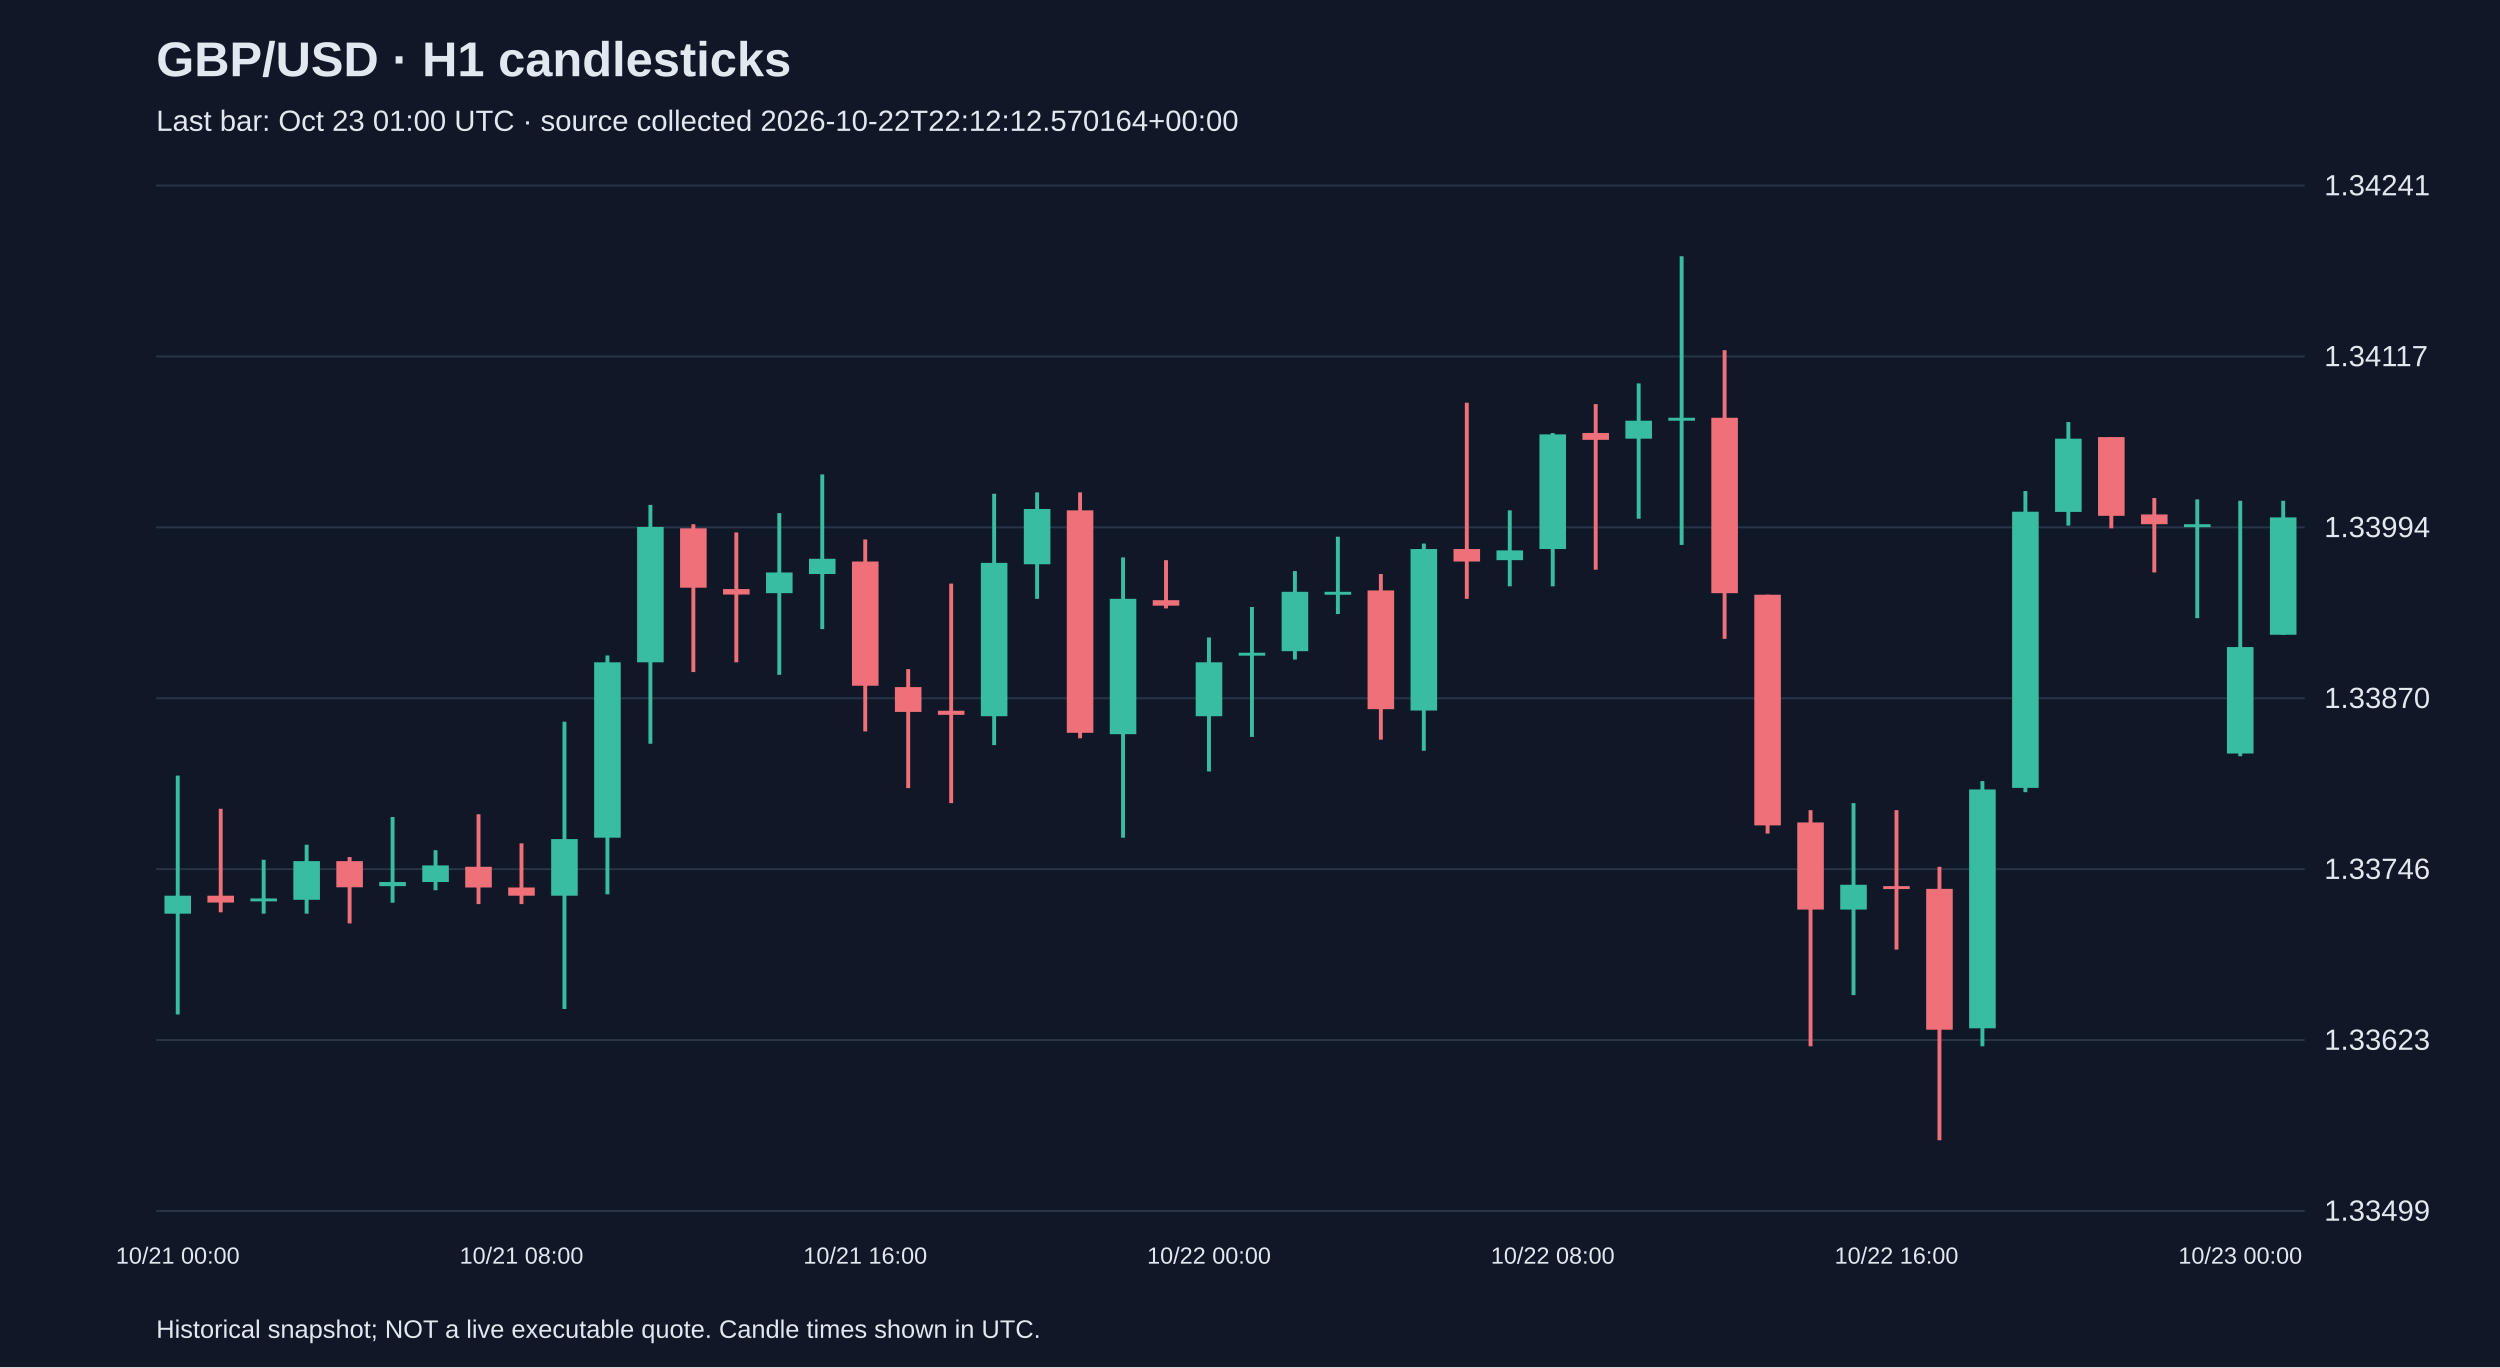
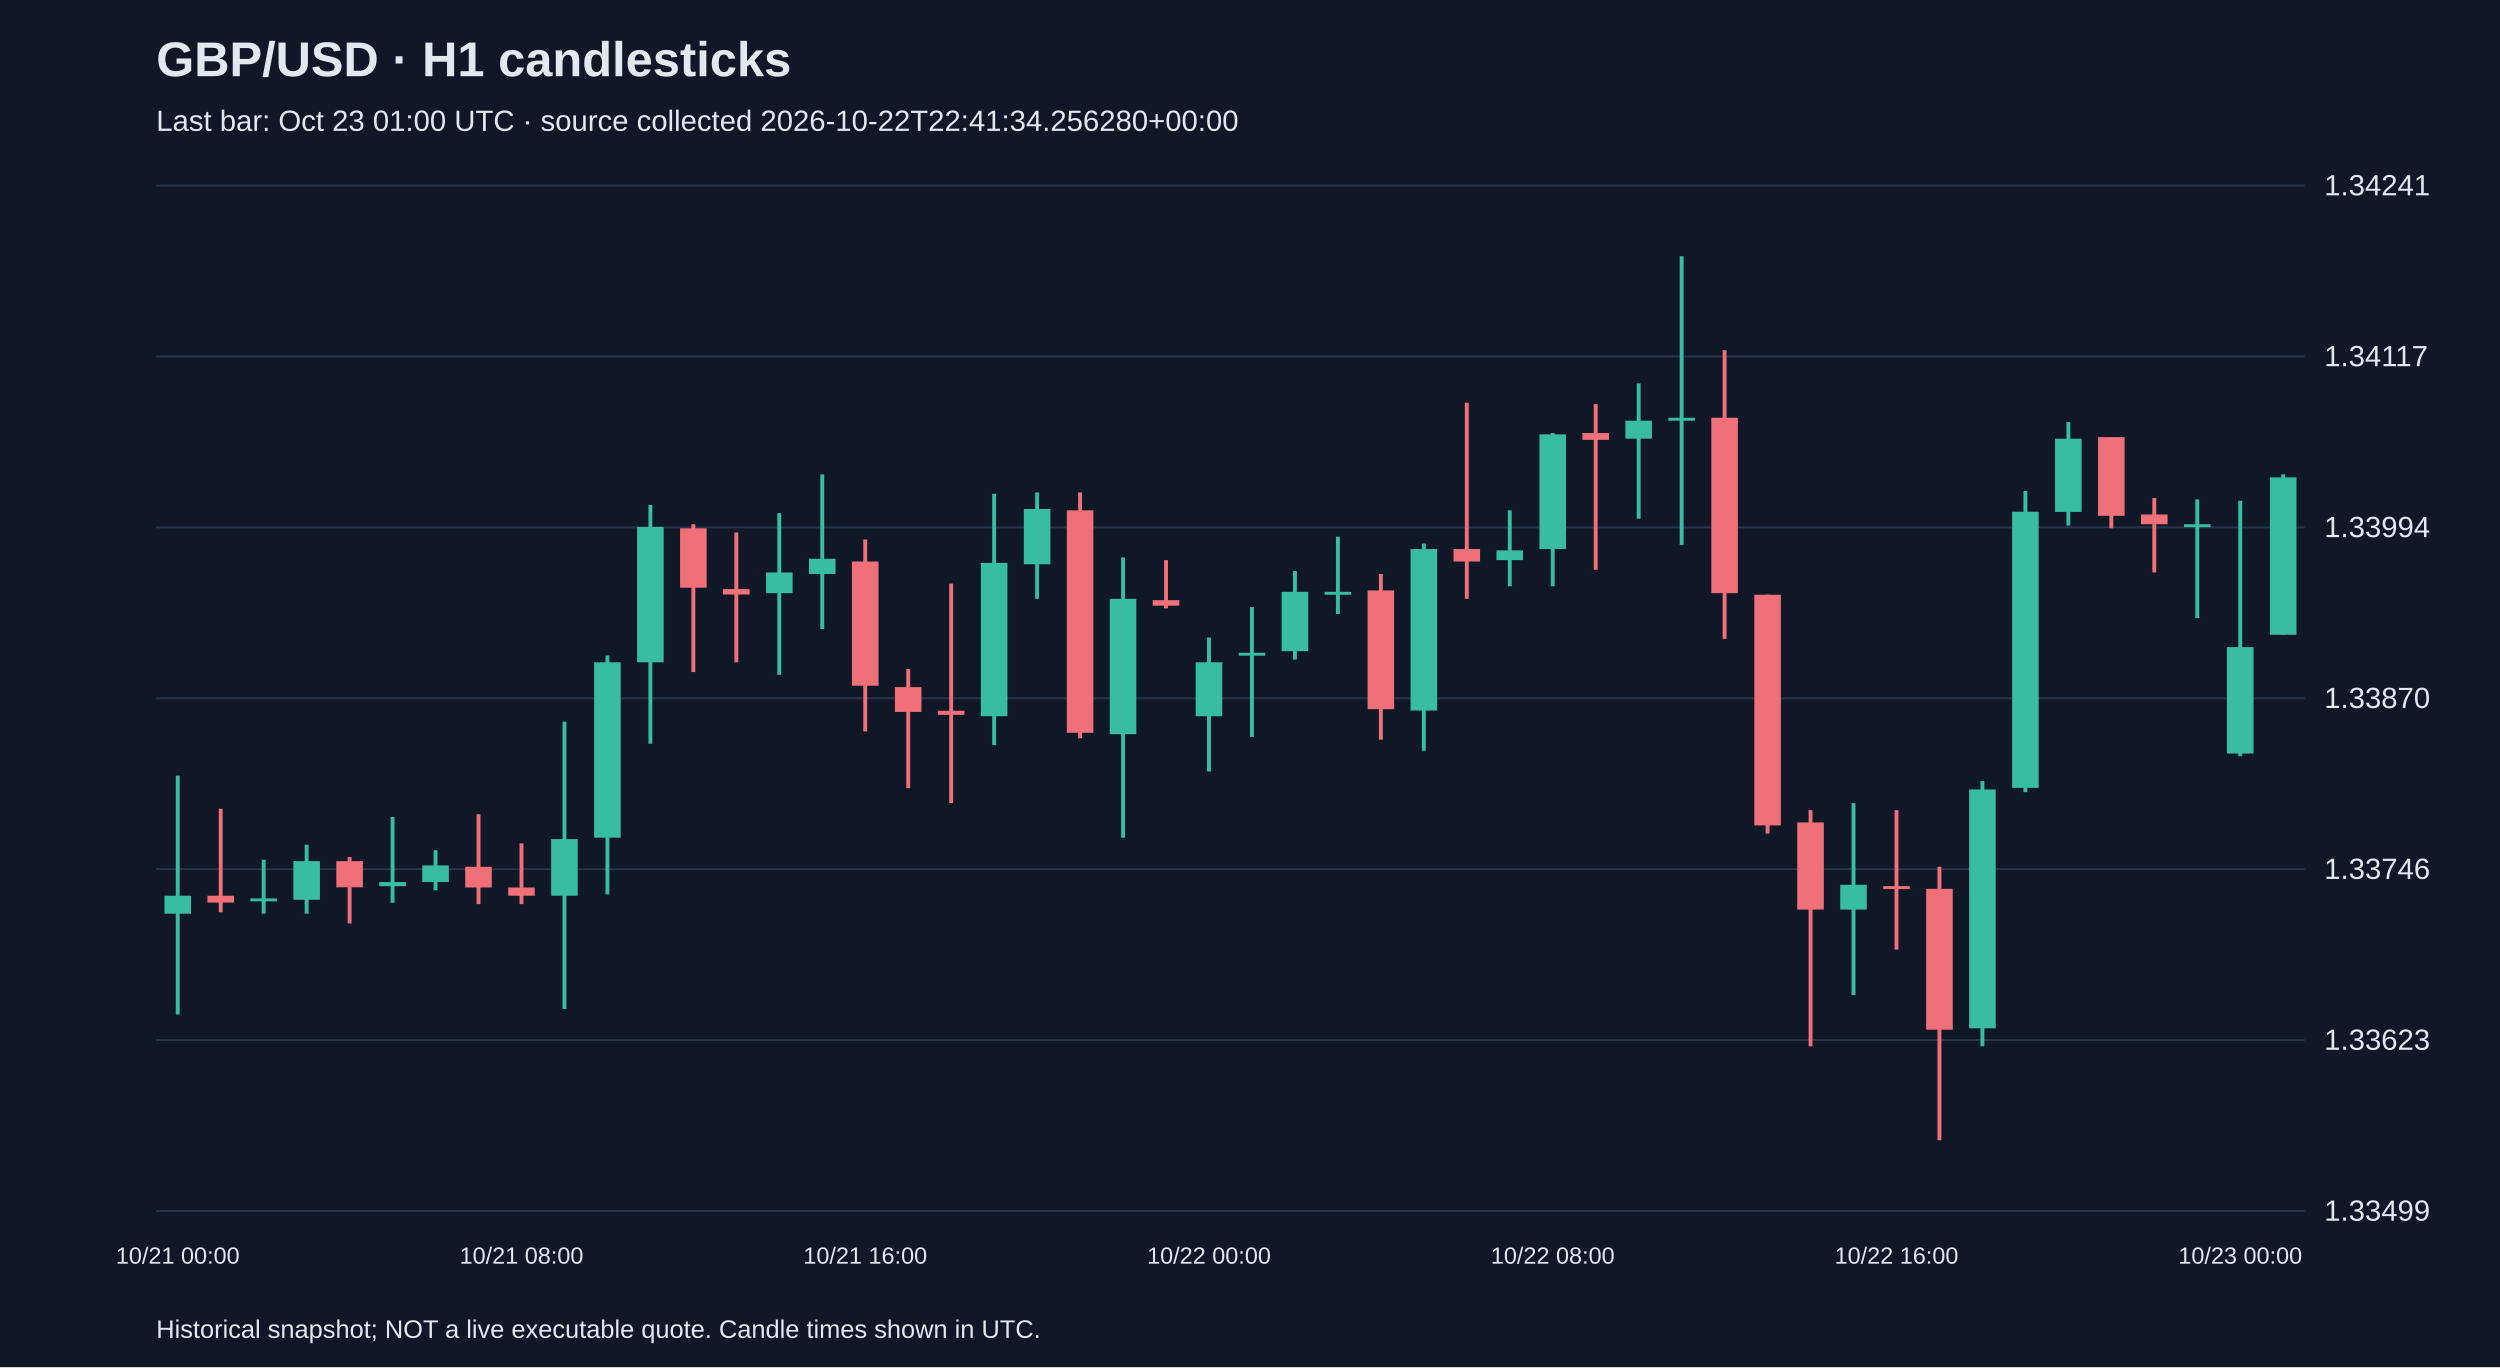
<svg xmlns="http://www.w3.org/2000/svg" viewBox="0 0 1280 700">
  <rect width="100%" height="100%" fill="#101827" />
  <style>text{font-family:Arial,sans-serif;fill:#e2e8f0}</style>
  <text x="80" y="39" font-size="25" font-weight="bold">GBP/USD · H1 candlesticks</text>
-   <text x="80" y="67" font-size="15" fill="#a6b1c5">Last bar: Oct 23 01:00 UTC · source collected 2026-10-22T22:12:12.570164+00:00</text>
+   <text x="80" y="67" font-size="15" fill="#a6b1c5">Last bar: Oct 23 01:00 UTC · source collected 2026-10-22T22:41:34.256280+00:00</text>
  <line x1="80" y1="620.0" x2="1180" y2="620.0" stroke="#283548" />
  <text x="1190" y="625.0" font-size="15">1.33499</text>
  <line x1="80" y1="532.5" x2="1180" y2="532.5" stroke="#283548" />
  <text x="1190" y="537.5" font-size="15">1.33623</text>
  <line x1="80" y1="445.0" x2="1180" y2="445.0" stroke="#283548" />
  <text x="1190" y="450.0" font-size="15">1.33746</text>
  <line x1="80" y1="357.5" x2="1180" y2="357.5" stroke="#283548" />
  <text x="1190" y="362.5" font-size="15">1.33870</text>
  <line x1="80" y1="270.0" x2="1180" y2="270.0" stroke="#283548" />
  <text x="1190" y="275.0" font-size="15">1.33994</text>
  <line x1="80" y1="182.5" x2="1180" y2="182.5" stroke="#283548" />
  <text x="1190" y="187.5" font-size="15">1.34117</text>
  <line x1="80" y1="95.0" x2="1180" y2="95.0" stroke="#283548" />
  <text x="1190" y="100.0" font-size="15">1.34241</text>
  <line x1="91.0" y1="397.1" x2="91.0" y2="519.4" stroke="#38bca2" stroke-width="2" />
  <rect x="84.2" y="458.6" width="13.6" height="9.2" fill="#38bca2" />
  <text x="91.0" y="647" text-anchor="middle" font-size="12">10/21 00:00</text>
  <line x1="113.0" y1="414.1" x2="113.0" y2="467.1" stroke="#f07079" stroke-width="2" />
  <rect x="106.2" y="458.6" width="13.6" height="3.5" fill="#f07079" />
  <line x1="135.0" y1="440.2" x2="135.0" y2="467.8" stroke="#38bca2" stroke-width="2" />
  <rect x="128.2" y="460.0" width="13.6" height="1.5" fill="#38bca2" />
  <line x1="157.0" y1="432.5" x2="157.0" y2="467.8" stroke="#38bca2" stroke-width="2" />
  <rect x="150.2" y="440.9" width="13.6" height="19.8" fill="#38bca2" />
  <line x1="179.0" y1="438.8" x2="179.0" y2="472.8" stroke="#f07079" stroke-width="2" />
  <rect x="172.2" y="440.9" width="13.6" height="13.4" fill="#f07079" />
  <line x1="201.0" y1="418.3" x2="201.0" y2="462.2" stroke="#38bca2" stroke-width="2" />
  <rect x="194.2" y="451.6" width="13.6" height="2.1" fill="#38bca2" />
  <line x1="223.0" y1="435.3" x2="223.0" y2="455.8" stroke="#38bca2" stroke-width="2" />
  <rect x="216.2" y="443.1" width="13.6" height="8.5" fill="#38bca2" />
  <line x1="245.0" y1="416.9" x2="245.0" y2="462.9" stroke="#f07079" stroke-width="2" />
  <rect x="238.2" y="443.8" width="13.6" height="10.6" fill="#f07079" />
  <line x1="267.0" y1="431.8" x2="267.0" y2="462.9" stroke="#f07079" stroke-width="2" />
  <rect x="260.2" y="454.4" width="13.6" height="4.2" fill="#f07079" />
  <text x="267.0" y="647" text-anchor="middle" font-size="12">10/21 08:00</text>
  <line x1="289.0" y1="369.5" x2="289.0" y2="516.6" stroke="#38bca2" stroke-width="2" />
  <rect x="282.2" y="429.6" width="13.6" height="29.0" fill="#38bca2" />
  <line x1="311.0" y1="335.6" x2="311.0" y2="457.9" stroke="#38bca2" stroke-width="2" />
  <rect x="304.2" y="339.1" width="13.6" height="89.8" fill="#38bca2" />
  <line x1="333.0" y1="258.5" x2="333.0" y2="380.8" stroke="#38bca2" stroke-width="2" />
  <rect x="326.2" y="269.8" width="13.6" height="69.3" fill="#38bca2" />
  <line x1="355.0" y1="268.4" x2="355.0" y2="344.1" stroke="#f07079" stroke-width="2" />
  <rect x="348.2" y="270.5" width="13.6" height="30.4" fill="#f07079" />
  <line x1="377.0" y1="272.6" x2="377.0" y2="339.1" stroke="#f07079" stroke-width="2" />
  <rect x="370.2" y="301.6" width="13.6" height="2.8" fill="#f07079" />
  <line x1="399.0" y1="262.7" x2="399.0" y2="345.5" stroke="#38bca2" stroke-width="2" />
  <rect x="392.2" y="293.1" width="13.6" height="10.6" fill="#38bca2" />
  <line x1="421.0" y1="242.9" x2="421.0" y2="322.1" stroke="#38bca2" stroke-width="2" />
  <rect x="414.2" y="286.1" width="13.6" height="7.8" fill="#38bca2" />
  <line x1="443.0" y1="276.2" x2="443.0" y2="374.5" stroke="#f07079" stroke-width="2" />
  <rect x="436.2" y="287.5" width="13.6" height="63.6" fill="#f07079" />
  <text x="443.0" y="647" text-anchor="middle" font-size="12">10/21 16:00</text>
  <line x1="465.0" y1="342.6" x2="465.0" y2="403.5" stroke="#f07079" stroke-width="2" />
  <rect x="458.2" y="351.8" width="13.6" height="12.7" fill="#f07079" />
  <line x1="487.0" y1="298.8" x2="487.0" y2="411.2" stroke="#f07079" stroke-width="2" />
  <rect x="480.2" y="363.9" width="13.6" height="2.1" fill="#f07079" />
  <line x1="509.0" y1="252.8" x2="509.0" y2="381.5" stroke="#38bca2" stroke-width="2" />
  <rect x="502.2" y="288.2" width="13.6" height="78.5" fill="#38bca2" />
  <line x1="531.0" y1="252.1" x2="531.0" y2="306.6" stroke="#38bca2" stroke-width="2" />
  <rect x="524.2" y="260.6" width="13.6" height="28.3" fill="#38bca2" />
  <line x1="553.0" y1="252.1" x2="553.0" y2="378.0" stroke="#f07079" stroke-width="2" />
  <rect x="546.2" y="261.3" width="13.6" height="113.9" fill="#f07079" />
  <line x1="575.0" y1="285.4" x2="575.0" y2="428.9" stroke="#38bca2" stroke-width="2" />
  <rect x="568.2" y="306.6" width="13.6" height="69.3" fill="#38bca2" />
  <line x1="597.0" y1="286.8" x2="597.0" y2="311.5" stroke="#f07079" stroke-width="2" />
  <rect x="590.2" y="307.3" width="13.6" height="2.8" fill="#f07079" />
  <line x1="619.0" y1="326.4" x2="619.0" y2="395.0" stroke="#38bca2" stroke-width="2" />
  <rect x="612.2" y="339.1" width="13.6" height="27.6" fill="#38bca2" />
  <text x="619.0" y="647" text-anchor="middle" font-size="12">10/22 00:00</text>
  <line x1="641.0" y1="310.8" x2="641.0" y2="377.3" stroke="#38bca2" stroke-width="2" />
  <rect x="634.2" y="334.2" width="13.6" height="1.5" fill="#38bca2" />
  <line x1="663.0" y1="292.4" x2="663.0" y2="337.7" stroke="#38bca2" stroke-width="2" />
  <rect x="656.2" y="303.0" width="13.6" height="30.4" fill="#38bca2" />
  <line x1="685.0" y1="274.8" x2="685.0" y2="314.4" stroke="#38bca2" stroke-width="2" />
  <rect x="678.2" y="303.0" width="13.6" height="1.5" fill="#38bca2" />
  <line x1="707.0" y1="293.9" x2="707.0" y2="378.7" stroke="#f07079" stroke-width="2" />
  <rect x="700.2" y="302.3" width="13.6" height="60.8" fill="#f07079" />
  <line x1="729.0" y1="278.3" x2="729.0" y2="384.4" stroke="#38bca2" stroke-width="2" />
  <rect x="722.2" y="281.1" width="13.6" height="82.7" fill="#38bca2" />
  <line x1="751.0" y1="206.2" x2="751.0" y2="306.6" stroke="#f07079" stroke-width="2" />
  <rect x="744.2" y="281.1" width="13.6" height="6.4" fill="#f07079" />
  <line x1="773.0" y1="261.3" x2="773.0" y2="300.2" stroke="#38bca2" stroke-width="2" />
  <rect x="766.2" y="281.8" width="13.6" height="5.0" fill="#38bca2" />
  <line x1="795.0" y1="221.7" x2="795.0" y2="300.2" stroke="#38bca2" stroke-width="2" />
  <rect x="788.2" y="222.4" width="13.6" height="58.7" fill="#38bca2" />
  <text x="795.0" y="647" text-anchor="middle" font-size="12">10/22 08:00</text>
  <line x1="817.0" y1="206.9" x2="817.0" y2="291.7" stroke="#f07079" stroke-width="2" />
  <rect x="810.2" y="221.7" width="13.6" height="3.5" fill="#f07079" />
  <line x1="839.0" y1="196.3" x2="839.0" y2="265.6" stroke="#38bca2" stroke-width="2" />
  <rect x="832.2" y="215.4" width="13.6" height="9.2" fill="#38bca2" />
  <line x1="861.0" y1="131.2" x2="861.0" y2="279.0" stroke="#38bca2" stroke-width="2" />
  <rect x="854.2" y="213.9" width="13.6" height="1.5" fill="#38bca2" />
  <line x1="883.0" y1="179.3" x2="883.0" y2="327.1" stroke="#f07079" stroke-width="2" />
  <rect x="876.2" y="213.9" width="13.6" height="89.8" fill="#f07079" />
  <line x1="905.0" y1="304.5" x2="905.0" y2="426.8" stroke="#f07079" stroke-width="2" />
  <rect x="898.2" y="304.5" width="13.6" height="118.1" fill="#f07079" />
  <line x1="927.0" y1="414.8" x2="927.0" y2="535.7" stroke="#f07079" stroke-width="2" />
  <rect x="920.2" y="421.1" width="13.6" height="44.6" fill="#f07079" />
  <line x1="949.0" y1="411.2" x2="949.0" y2="509.5" stroke="#38bca2" stroke-width="2" />
  <rect x="942.2" y="453.0" width="13.6" height="12.7" fill="#38bca2" />
  <line x1="971.0" y1="414.8" x2="971.0" y2="486.2" stroke="#f07079" stroke-width="2" />
  <rect x="964.2" y="453.7" width="13.6" height="1.5" fill="#f07079" />
  <text x="971.0" y="647" text-anchor="middle" font-size="12">10/22 16:00</text>
  <line x1="993.0" y1="443.8" x2="993.0" y2="583.8" stroke="#f07079" stroke-width="2" />
  <rect x="986.2" y="455.1" width="13.6" height="72.1" fill="#f07079" />
  <line x1="1015.0" y1="399.9" x2="1015.0" y2="535.7" stroke="#38bca2" stroke-width="2" />
  <rect x="1008.2" y="404.2" width="13.6" height="122.3" fill="#38bca2" />
  <line x1="1037.0" y1="251.4" x2="1037.0" y2="405.6" stroke="#38bca2" stroke-width="2" />
  <rect x="1030.2" y="262.0" width="13.6" height="141.4" fill="#38bca2" />
  <line x1="1059.0" y1="216.1" x2="1059.0" y2="269.1" stroke="#38bca2" stroke-width="2" />
  <rect x="1052.2" y="224.6" width="13.6" height="37.5" fill="#38bca2" />
  <line x1="1081.0" y1="223.8" x2="1081.0" y2="270.5" stroke="#f07079" stroke-width="2" />
  <rect x="1074.2" y="223.8" width="13.6" height="40.3" fill="#f07079" />
  <line x1="1103.0" y1="255.0" x2="1103.0" y2="293.1" stroke="#f07079" stroke-width="2" />
  <rect x="1096.2" y="263.4" width="13.6" height="5.0" fill="#f07079" />
  <line x1="1125.0" y1="255.7" x2="1125.0" y2="316.5" stroke="#38bca2" stroke-width="2" />
  <rect x="1118.2" y="268.4" width="13.6" height="1.5" fill="#38bca2" />
  <line x1="1147.0" y1="256.4" x2="1147.0" y2="387.2" stroke="#38bca2" stroke-width="2" />
  <rect x="1140.2" y="331.3" width="13.6" height="54.5" fill="#38bca2" />
  <text x="1147.0" y="647" text-anchor="middle" font-size="12">10/23 00:00</text>
-   <line x1="1169.0" y1="256.4" x2="1169.0" y2="325.0" stroke="#38bca2" stroke-width="2" />
-   <rect x="1162.2" y="264.9" width="13.6" height="60.1" fill="#38bca2" />
+   <line x1="1169.0" y1="242.9" x2="1169.0" y2="325.0" stroke="#38bca2" stroke-width="2" />
+   <rect x="1162.2" y="244.4" width="13.6" height="80.6" fill="#38bca2" />
  <text x="80" y="685" font-size="13">Historical snapshot; NOT a live executable quote. Candle times shown in UTC.</text>
</svg>
